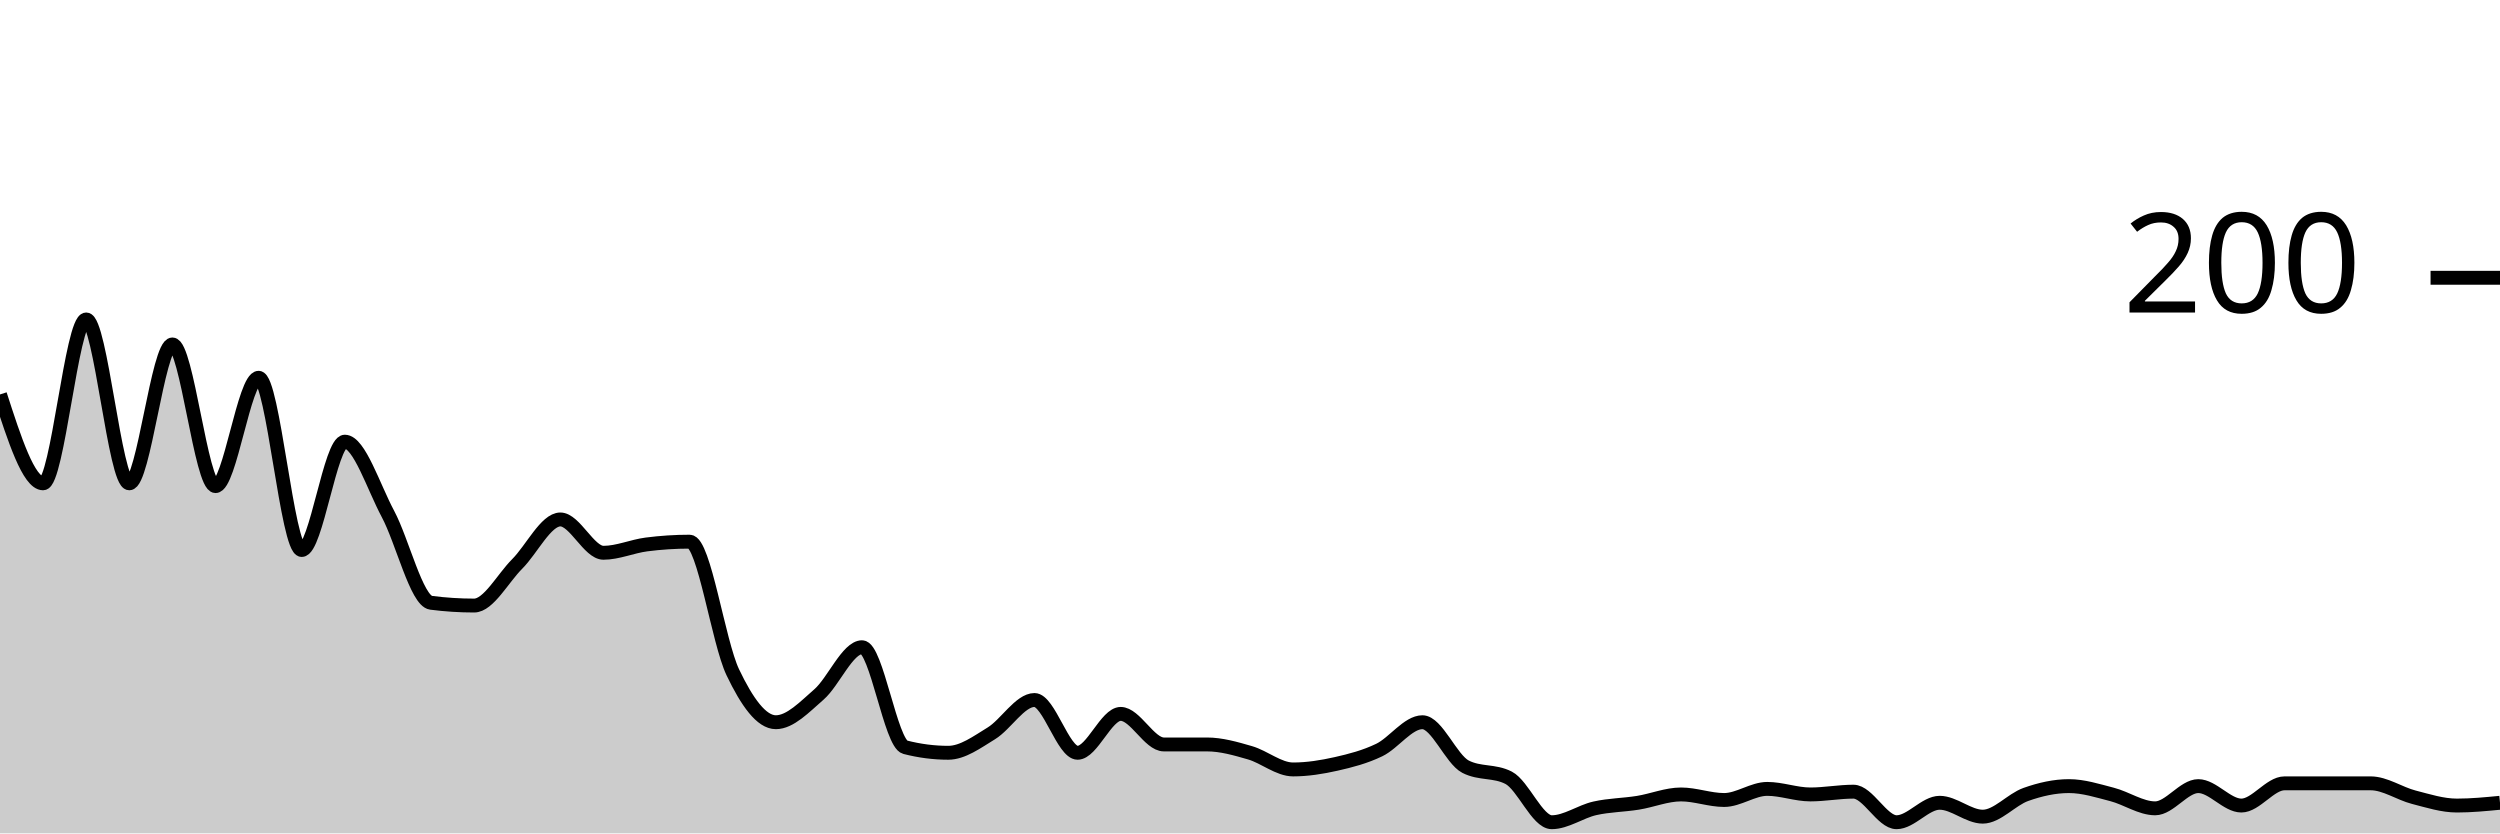
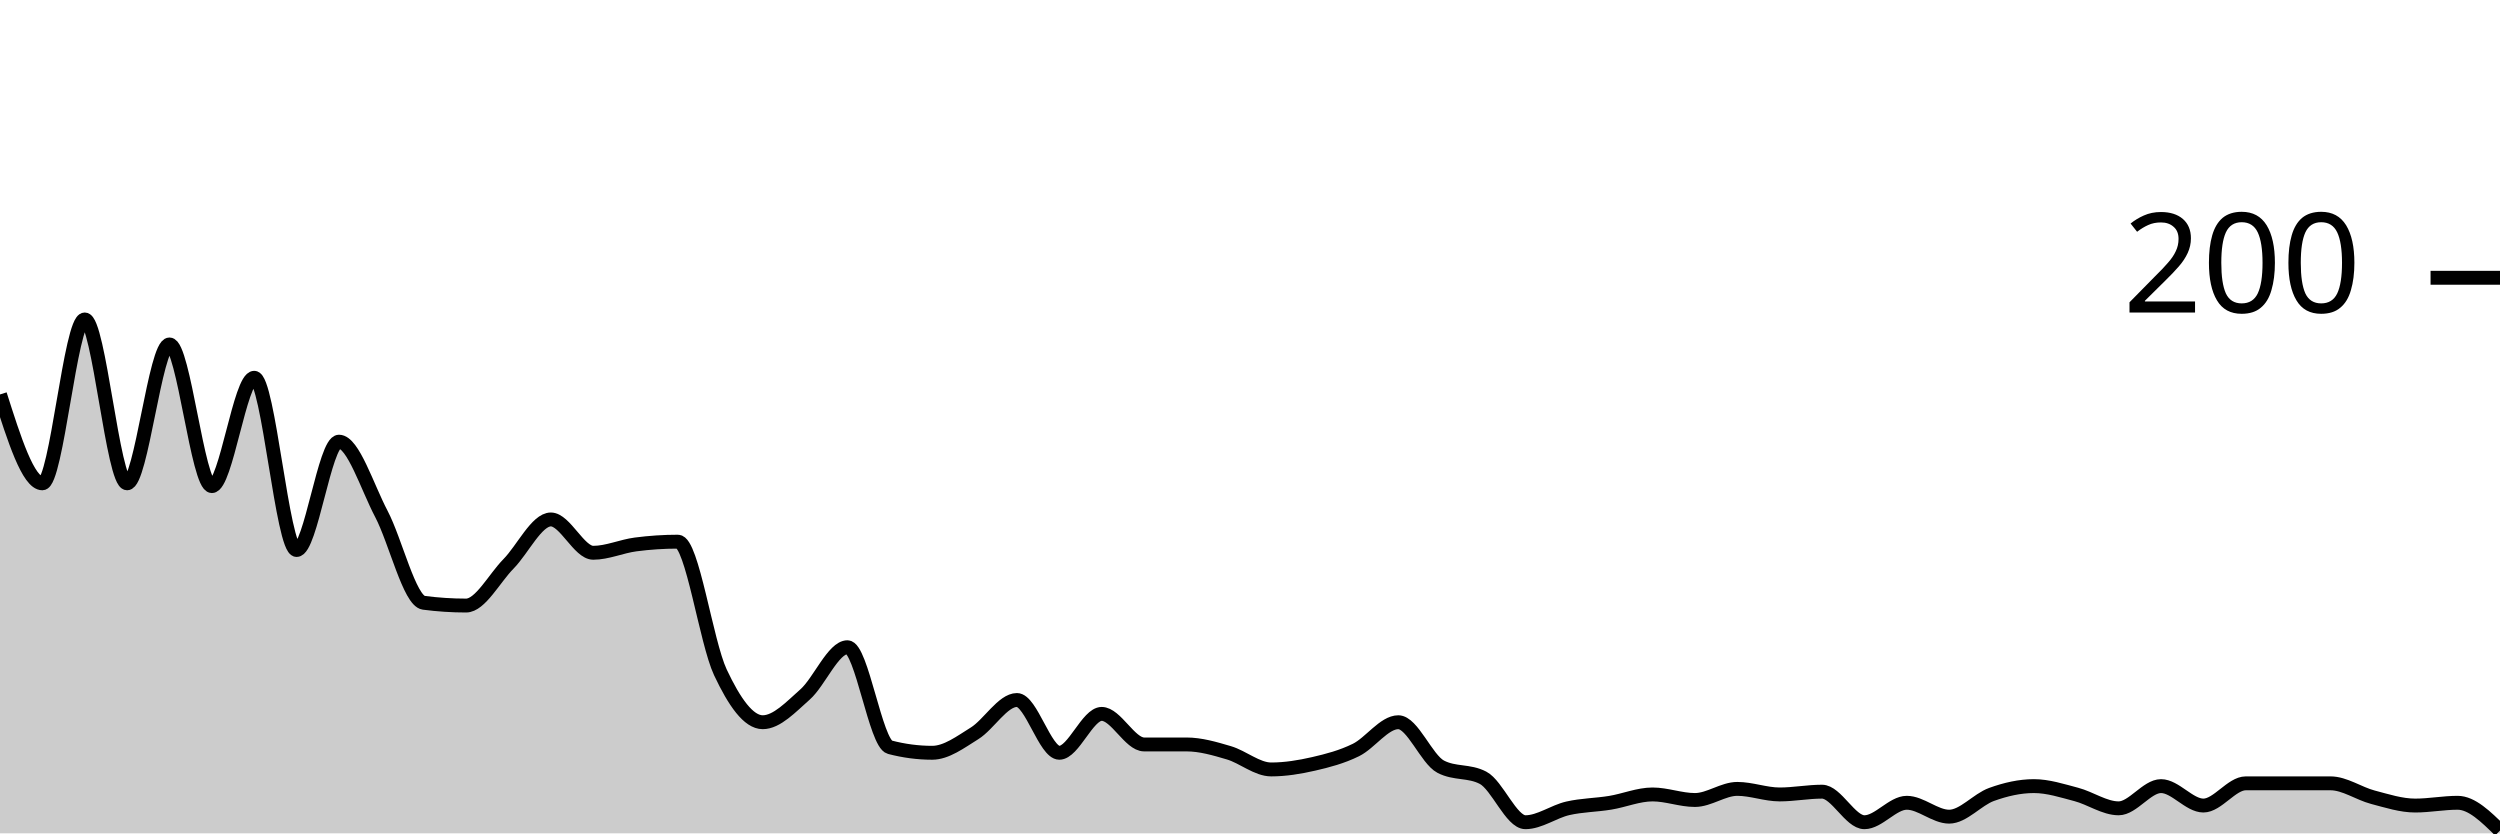
<svg xmlns="http://www.w3.org/2000/svg" viewBox="0 0 180 60">
  <g transform="translate(0,20)">
-     <path class="area" fill="rgba(0, 0, 0, 0.2)" d="M0,8.4C1.034,11.6,2.069,14.8,3.103,14.8C4.138,14.8,5.172,3,6.207,3C7.241,3,8.276,14.8,9.31,14.8C10.345,14.8,11.379,4.8,12.414,4.8C13.448,4.8,14.483,15,15.517,15C16.552,15,17.586,7.2,18.621,7.2C19.655,7.2,20.69,19.6,21.724,19.6C22.759,19.6,23.793,11.8,24.828,11.8C25.862,11.8,26.897,15.067,27.931,17C28.966,18.933,30,23.267,31.034,23.4C32.069,23.533,33.103,23.6,34.138,23.6C35.172,23.6,36.207,21.633,37.241,20.6C38.276,19.567,39.31,17.4,40.345,17.4C41.379,17.4,42.414,19.8,43.448,19.8C44.483,19.8,45.517,19.333,46.552,19.2C47.586,19.067,48.621,19,49.655,19C50.69,19,51.724,26.233,52.759,28.4C53.793,30.567,54.828,32,55.862,32C56.897,32,57.931,30.9,58.966,30C60,29.1,61.034,26.6,62.069,26.6C63.103,26.6,64.138,33.533,65.172,33.8C66.207,34.067,67.241,34.2,68.276,34.2C69.31,34.2,70.345,33.433,71.379,32.8C72.414,32.167,73.448,30.4,74.483,30.4C75.517,30.4,76.552,34.2,77.586,34.2C78.621,34.2,79.655,31.4,80.69,31.4C81.724,31.4,82.759,33.6,83.793,33.6C84.828,33.6,85.862,33.6,86.897,33.6C87.931,33.6,88.966,33.9,90,34.2C91.034,34.5,92.069,35.4,93.103,35.4C94.138,35.4,95.172,35.233,96.207,35C97.241,34.767,98.276,34.5,99.31,34C100.345,33.5,101.379,32,102.414,32C103.448,32,104.483,34.667,105.517,35.2C106.552,35.733,107.586,35.467,108.621,36C109.655,36.533,110.69,39.2,111.724,39.2C112.759,39.2,113.793,38.433,114.828,38.2C115.862,37.967,116.897,37.967,117.931,37.8C118.966,37.633,120,37.2,121.034,37.2C122.069,37.2,123.103,37.6,124.138,37.6C125.172,37.6,126.207,36.8,127.241,36.8C128.276,36.8,129.31,37.2,130.345,37.2C131.379,37.2,132.414,37,133.448,37C134.483,37,135.517,39.2,136.552,39.2C137.586,39.2,138.621,37.8,139.655,37.8C140.69,37.8,141.724,38.8,142.759,38.8C143.793,38.8,144.828,37.567,145.862,37.2C146.897,36.833,147.931,36.6,148.966,36.6C150,36.6,151.034,36.933,152.069,37.2C153.103,37.467,154.138,38.2,155.172,38.2C156.207,38.2,157.241,36.6,158.276,36.6C159.31,36.6,160.345,38,161.379,38C162.414,38,163.448,36.4,164.483,36.4C165.517,36.4,166.552,36.4,167.586,36.4C168.621,36.4,169.655,36.4,170.69,36.4C171.724,36.4,172.759,37.133,173.793,37.4C174.828,37.667,175.862,38,176.897,38C177.931,38,178.966,37.9,180,37.8L180,40C178.966,40,177.931,40,176.897,40C175.862,40,174.828,40,173.793,40C172.759,40,171.724,40,170.69,40C169.655,40,168.621,40,167.586,40C166.552,40,165.517,40,164.483,40C163.448,40,162.414,40,161.379,40C160.345,40,159.31,40,158.276,40C157.241,40,156.207,40,155.172,40C154.138,40,153.103,40,152.069,40C151.034,40,150,40,148.966,40C147.931,40,146.897,40,145.862,40C144.828,40,143.793,40,142.759,40C141.724,40,140.69,40,139.655,40C138.621,40,137.586,40,136.552,40C135.517,40,134.483,40,133.448,40C132.414,40,131.379,40,130.345,40C129.31,40,128.276,40,127.241,40C126.207,40,125.172,40,124.138,40C123.103,40,122.069,40,121.034,40C120,40,118.966,40,117.931,40C116.897,40,115.862,40,114.828,40C113.793,40,112.759,40,111.724,40C110.69,40,109.655,40,108.621,40C107.586,40,106.552,40,105.517,40C104.483,40,103.448,40,102.414,40C101.379,40,100.345,40,99.31,40C98.276,40,97.241,40,96.207,40C95.172,40,94.138,40,93.103,40C92.069,40,91.034,40,90,40C88.966,40,87.931,40,86.897,40C85.862,40,84.828,40,83.793,40C82.759,40,81.724,40,80.69,40C79.655,40,78.621,40,77.586,40C76.552,40,75.517,40,74.483,40C73.448,40,72.414,40,71.379,40C70.345,40,69.31,40,68.276,40C67.241,40,66.207,40,65.172,40C64.138,40,63.103,40,62.069,40C61.034,40,60,40,58.966,40C57.931,40,56.897,40,55.862,40C54.828,40,53.793,40,52.759,40C51.724,40,50.69,40,49.655,40C48.621,40,47.586,40,46.552,40C45.517,40,44.483,40,43.448,40C42.414,40,41.379,40,40.345,40C39.31,40,38.276,40,37.241,40C36.207,40,35.172,40,34.138,40C33.103,40,32.069,40,31.034,40C30,40,28.966,40,27.931,40C26.897,40,25.862,40,24.828,40C23.793,40,22.759,40,21.724,40C20.69,40,19.655,40,18.621,40C17.586,40,16.552,40,15.517,40C14.483,40,13.448,40,12.414,40C11.379,40,10.345,40,9.31,40C8.276,40,7.241,40,6.207,40C5.172,40,4.138,40,3.103,40C2.069,40,1.034,40,0,40Z" />
-     <path class="line" stroke="black" fill="none" d="M0,8.4C1.034,11.6,2.069,14.8,3.103,14.8C4.138,14.8,5.172,3,6.207,3C7.241,3,8.276,14.8,9.31,14.8C10.345,14.8,11.379,4.8,12.414,4.8C13.448,4.8,14.483,15,15.517,15C16.552,15,17.586,7.2,18.621,7.2C19.655,7.2,20.69,19.6,21.724,19.6C22.759,19.6,23.793,11.8,24.828,11.8C25.862,11.8,26.897,15.067,27.931,17C28.966,18.933,30,23.267,31.034,23.4C32.069,23.533,33.103,23.6,34.138,23.6C35.172,23.6,36.207,21.633,37.241,20.6C38.276,19.567,39.31,17.4,40.345,17.4C41.379,17.4,42.414,19.8,43.448,19.8C44.483,19.8,45.517,19.333,46.552,19.2C47.586,19.067,48.621,19,49.655,19C50.69,19,51.724,26.233,52.759,28.4C53.793,30.567,54.828,32,55.862,32C56.897,32,57.931,30.9,58.966,30C60,29.1,61.034,26.6,62.069,26.6C63.103,26.6,64.138,33.533,65.172,33.8C66.207,34.067,67.241,34.2,68.276,34.2C69.31,34.2,70.345,33.433,71.379,32.8C72.414,32.167,73.448,30.4,74.483,30.4C75.517,30.4,76.552,34.2,77.586,34.2C78.621,34.2,79.655,31.4,80.69,31.4C81.724,31.4,82.759,33.6,83.793,33.6C84.828,33.6,85.862,33.6,86.897,33.6C87.931,33.6,88.966,33.9,90,34.2C91.034,34.5,92.069,35.4,93.103,35.4C94.138,35.4,95.172,35.233,96.207,35C97.241,34.767,98.276,34.5,99.31,34C100.345,33.5,101.379,32,102.414,32C103.448,32,104.483,34.667,105.517,35.2C106.552,35.733,107.586,35.467,108.621,36C109.655,36.533,110.69,39.2,111.724,39.2C112.759,39.2,113.793,38.433,114.828,38.2C115.862,37.967,116.897,37.967,117.931,37.8C118.966,37.633,120,37.2,121.034,37.2C122.069,37.2,123.103,37.6,124.138,37.6C125.172,37.6,126.207,36.8,127.241,36.8C128.276,36.8,129.31,37.2,130.345,37.2C131.379,37.2,132.414,37,133.448,37C134.483,37,135.517,39.2,136.552,39.2C137.586,39.2,138.621,37.8,139.655,37.8C140.69,37.8,141.724,38.8,142.759,38.8C143.793,38.8,144.828,37.567,145.862,37.2C146.897,36.833,147.931,36.6,148.966,36.6C150,36.6,151.034,36.933,152.069,37.2C153.103,37.467,154.138,38.2,155.172,38.2C156.207,38.2,157.241,36.6,158.276,36.6C159.31,36.6,160.345,38,161.379,38C162.414,38,163.448,36.4,164.483,36.4C165.517,36.4,166.552,36.4,167.586,36.4C168.621,36.4,169.655,36.4,170.69,36.4C171.724,36.4,172.759,37.133,173.793,37.4C174.828,37.667,175.862,38,176.897,38C177.931,38,178.966,37.9,180,37.8" />
+     <path class="area" fill="rgba(0, 0, 0, 0.2)" d="M0,8.4C1.017,11.6,2.034,14.8,3.051,14.8C4.068,14.8,5.085,3,6.102,3C7.119,3,8.136,14.8,9.153,14.8C10.169,14.8,11.186,4.8,12.203,4.8C13.22,4.8,14.237,15,15.254,15C16.271,15,17.288,7.2,18.305,7.2C19.322,7.2,20.339,19.6,21.356,19.6C22.373,19.6,23.39,11.8,24.407,11.8C25.424,11.8,26.441,15.067,27.458,17C28.475,18.933,29.492,23.267,30.508,23.4C31.525,23.533,32.542,23.6,33.559,23.6C34.576,23.6,35.593,21.633,36.61,20.6C37.627,19.567,38.644,17.4,39.661,17.4C40.678,17.4,41.695,19.8,42.712,19.8C43.729,19.8,44.746,19.333,45.763,19.2C46.78,19.067,47.797,19,48.814,19C49.831,19,50.847,26.233,51.864,28.4C52.881,30.567,53.898,32,54.915,32C55.932,32,56.949,30.9,57.966,30C58.983,29.1,60,26.6,61.017,26.6C62.034,26.6,63.051,33.533,64.068,33.8C65.085,34.067,66.102,34.2,67.119,34.2C68.136,34.2,69.153,33.433,70.169,32.8C71.186,32.167,72.203,30.4,73.22,30.4C74.237,30.4,75.254,34.2,76.271,34.2C77.288,34.2,78.305,31.4,79.322,31.4C80.339,31.4,81.356,33.6,82.373,33.6C83.39,33.6,84.407,33.6,85.424,33.6C86.441,33.6,87.458,33.9,88.475,34.2C89.492,34.5,90.508,35.4,91.525,35.4C92.542,35.4,93.559,35.233,94.576,35C95.593,34.767,96.61,34.5,97.627,34C98.644,33.5,99.661,32,100.678,32C101.695,32,102.712,34.667,103.729,35.2C104.746,35.733,105.763,35.467,106.78,36C107.797,36.533,108.814,39.2,109.831,39.2C110.847,39.2,111.864,38.433,112.881,38.2C113.898,37.967,114.915,37.967,115.932,37.8C116.949,37.633,117.966,37.2,118.983,37.2C120,37.2,121.017,37.6,122.034,37.6C123.051,37.6,124.068,36.8,125.085,36.8C126.102,36.8,127.119,37.2,128.136,37.2C129.153,37.2,130.169,37,131.186,37C132.203,37,133.22,39.2,134.237,39.2C135.254,39.2,136.271,37.8,137.288,37.8C138.305,37.8,139.322,38.8,140.339,38.8C141.356,38.8,142.373,37.567,143.39,37.2C144.407,36.833,145.424,36.6,146.441,36.6C147.458,36.6,148.475,36.933,149.492,37.2C150.508,37.467,151.525,38.2,152.542,38.2C153.559,38.2,154.576,36.6,155.593,36.6C156.61,36.6,157.627,38,158.644,38C159.661,38,160.678,36.4,161.695,36.4C162.712,36.4,163.729,36.4,164.746,36.4C165.763,36.4,166.78,36.4,167.797,36.4C168.814,36.4,169.831,37.133,170.847,37.4C171.864,37.667,172.881,38,173.898,38C174.915,38,175.932,37.8,176.949,37.8C177.966,37.8,178.983,38.8,180,39.8L180,40C178.983,40,177.966,40,176.949,40C175.932,40,174.915,40,173.898,40C172.881,40,171.864,40,170.847,40C169.831,40,168.814,40,167.797,40C166.78,40,165.763,40,164.746,40C163.729,40,162.712,40,161.695,40C160.678,40,159.661,40,158.644,40C157.627,40,156.61,40,155.593,40C154.576,40,153.559,40,152.542,40C151.525,40,150.508,40,149.492,40C148.475,40,147.458,40,146.441,40C145.424,40,144.407,40,143.39,40C142.373,40,141.356,40,140.339,40C139.322,40,138.305,40,137.288,40C136.271,40,135.254,40,134.237,40C133.22,40,132.203,40,131.186,40C130.169,40,129.153,40,128.136,40C127.119,40,126.102,40,125.085,40C124.068,40,123.051,40,122.034,40C121.017,40,120,40,118.983,40C117.966,40,116.949,40,115.932,40C114.915,40,113.898,40,112.881,40C111.864,40,110.847,40,109.831,40C108.814,40,107.797,40,106.78,40C105.763,40,104.746,40,103.729,40C102.712,40,101.695,40,100.678,40C99.661,40,98.644,40,97.627,40C96.61,40,95.593,40,94.576,40C93.559,40,92.542,40,91.525,40C90.508,40,89.492,40,88.475,40C87.458,40,86.441,40,85.424,40C84.407,40,83.39,40,82.373,40C81.356,40,80.339,40,79.322,40C78.305,40,77.288,40,76.271,40C75.254,40,74.237,40,73.22,40C72.203,40,71.186,40,70.169,40C69.153,40,68.136,40,67.119,40C66.102,40,65.085,40,64.068,40C63.051,40,62.034,40,61.017,40C60,40,58.983,40,57.966,40C56.949,40,55.932,40,54.915,40C53.898,40,52.881,40,51.864,40C50.847,40,49.831,40,48.814,40C47.797,40,46.78,40,45.763,40C44.746,40,43.729,40,42.712,40C41.695,40,40.678,40,39.661,40C38.644,40,37.627,40,36.61,40C35.593,40,34.576,40,33.559,40C32.542,40,31.525,40,30.508,40C29.492,40,28.475,40,27.458,40C26.441,40,25.424,40,24.407,40C23.39,40,22.373,40,21.356,40C20.339,40,19.322,40,18.305,40C17.288,40,16.271,40,15.254,40C14.237,40,13.22,40,12.203,40C11.186,40,10.169,40,9.153,40C8.136,40,7.119,40,6.102,40C5.085,40,4.068,40,3.051,40C2.034,40,1.017,40,0,40Z" />
+     <path class="line" stroke="black" fill="none" d="M0,8.4C1.017,11.6,2.034,14.8,3.051,14.8C4.068,14.8,5.085,3,6.102,3C7.119,3,8.136,14.8,9.153,14.8C10.169,14.8,11.186,4.8,12.203,4.8C13.22,4.8,14.237,15,15.254,15C16.271,15,17.288,7.2,18.305,7.2C19.322,7.2,20.339,19.6,21.356,19.6C22.373,19.6,23.39,11.8,24.407,11.8C25.424,11.8,26.441,15.067,27.458,17C28.475,18.933,29.492,23.267,30.508,23.4C31.525,23.533,32.542,23.6,33.559,23.6C34.576,23.6,35.593,21.633,36.61,20.6C37.627,19.567,38.644,17.4,39.661,17.4C40.678,17.4,41.695,19.8,42.712,19.8C43.729,19.8,44.746,19.333,45.763,19.2C46.78,19.067,47.797,19,48.814,19C49.831,19,50.847,26.233,51.864,28.4C52.881,30.567,53.898,32,54.915,32C55.932,32,56.949,30.9,57.966,30C58.983,29.1,60,26.6,61.017,26.6C62.034,26.6,63.051,33.533,64.068,33.8C65.085,34.067,66.102,34.2,67.119,34.2C68.136,34.2,69.153,33.433,70.169,32.8C71.186,32.167,72.203,30.4,73.22,30.4C74.237,30.4,75.254,34.2,76.271,34.2C77.288,34.2,78.305,31.4,79.322,31.4C80.339,31.4,81.356,33.6,82.373,33.6C83.39,33.6,84.407,33.6,85.424,33.6C86.441,33.6,87.458,33.9,88.475,34.2C89.492,34.5,90.508,35.4,91.525,35.4C92.542,35.4,93.559,35.233,94.576,35C95.593,34.767,96.61,34.5,97.627,34C98.644,33.5,99.661,32,100.678,32C101.695,32,102.712,34.667,103.729,35.2C104.746,35.733,105.763,35.467,106.78,36C107.797,36.533,108.814,39.2,109.831,39.2C110.847,39.2,111.864,38.433,112.881,38.2C113.898,37.967,114.915,37.967,115.932,37.8C116.949,37.633,117.966,37.2,118.983,37.2C120,37.2,121.017,37.6,122.034,37.6C123.051,37.6,124.068,36.8,125.085,36.8C126.102,36.8,127.119,37.2,128.136,37.2C129.153,37.2,130.169,37,131.186,37C132.203,37,133.22,39.2,134.237,39.2C135.254,39.2,136.271,37.8,137.288,37.8C138.305,37.8,139.322,38.8,140.339,38.8C141.356,38.8,142.373,37.567,143.39,37.2C144.407,36.833,145.424,36.6,146.441,36.6C147.458,36.6,148.475,36.933,149.492,37.2C150.508,37.467,151.525,38.2,152.542,38.2C153.559,38.2,154.576,36.6,155.593,36.6C156.61,36.6,157.627,38,158.644,38C159.661,38,160.678,36.4,161.695,36.4C162.712,36.4,163.729,36.4,164.746,36.4C165.763,36.4,166.78,36.4,167.797,36.4C168.814,36.4,169.831,37.133,170.847,37.4C171.864,37.667,172.881,38,173.898,38C174.915,38,175.932,37.8,176.949,37.8C177.966,37.8,178.983,38.8,180,39.8" />
    <path class="axis-ceiling" stroke-width="1" stroke="black" fill="none" d="M175,0L180,0" />
    <text class="axis-ceiling-label" font-family="sans-serif" text-anchor="end" font-size="10px" x="170" y="2.5">200</text>
  </g>
</svg>
